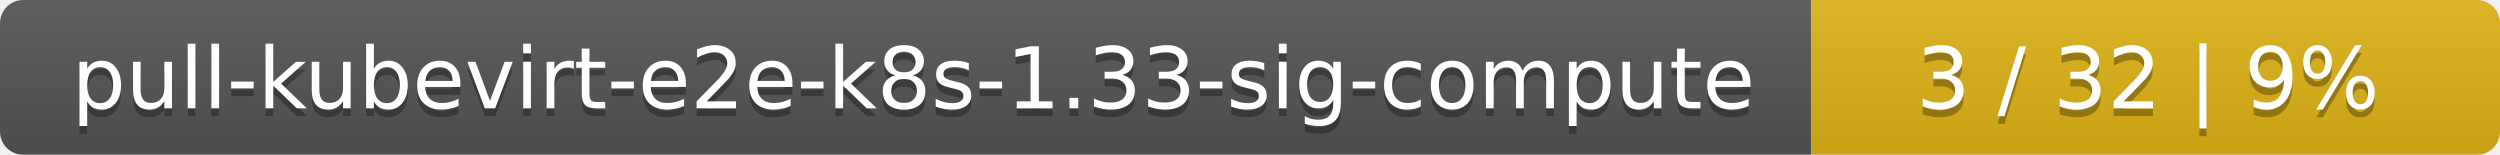
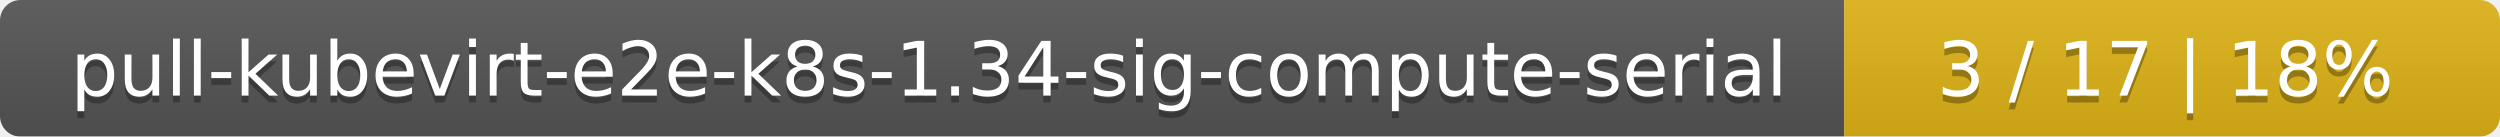
- <svg xmlns="http://www.w3.org/2000/svg" width="323" height="20">
+ <svg xmlns="http://www.w3.org/2000/svg" width="366" height="20">
  <linearGradient id="smooth" x2="0" y2="100%">
    <stop offset="0" stop-color="#bbb" stop-opacity=".1" />
    <stop offset="1" stop-opacity=".1" />
  </linearGradient>
  <mask id="round">
-     <rect width="323" height="20" rx="3" fill="#fff" />
+     <rect width="366" height="20" rx="3" fill="#fff" />
  </mask>
  <g mask="url(#round)">
-     <rect width="234" height="20" fill="#555" />
-     <rect x="234" width="89" height="20" fill="#dfb317" />
-     <rect width="323" height="20" fill="url(#smooth)" />
+     <rect width="270" height="20" fill="#555" />
+     <rect x="270" width="96" height="20" fill="#dfb317" />
+     <rect width="366" height="20" fill="url(#smooth)" />
  </g>
  <g fill="#fff" text-anchor="middle" font-family="DejaVu Sans,Verdana,Geneva,sans-serif" font-size="11">
-     <text x="118" y="15" fill="#010101" fill-opacity=".3">pull-kubevirt-e2e-k8s-1.33-sig-compute</text>
-     <text x="118" y="14">pull-kubevirt-e2e-k8s-1.33-sig-compute</text>
-     <text x="277.5" y="15" fill="#010101" fill-opacity=".3">3 / 32    |    9%</text>
-     <text x="277.5" y="14">3 / 32    |    9%</text>
+     <text x="136" y="15" fill="#010101" fill-opacity=".3">pull-kubevirt-e2e-k8s-1.34-sig-compute-serial</text>
+     <text x="136" y="14">pull-kubevirt-e2e-k8s-1.34-sig-compute-serial</text>
+     <text x="317" y="15" fill="#010101" fill-opacity=".3">3 / 17    |    18%</text>
+     <text x="317" y="14">3 / 17    |    18%</text>
  </g>
</svg>
